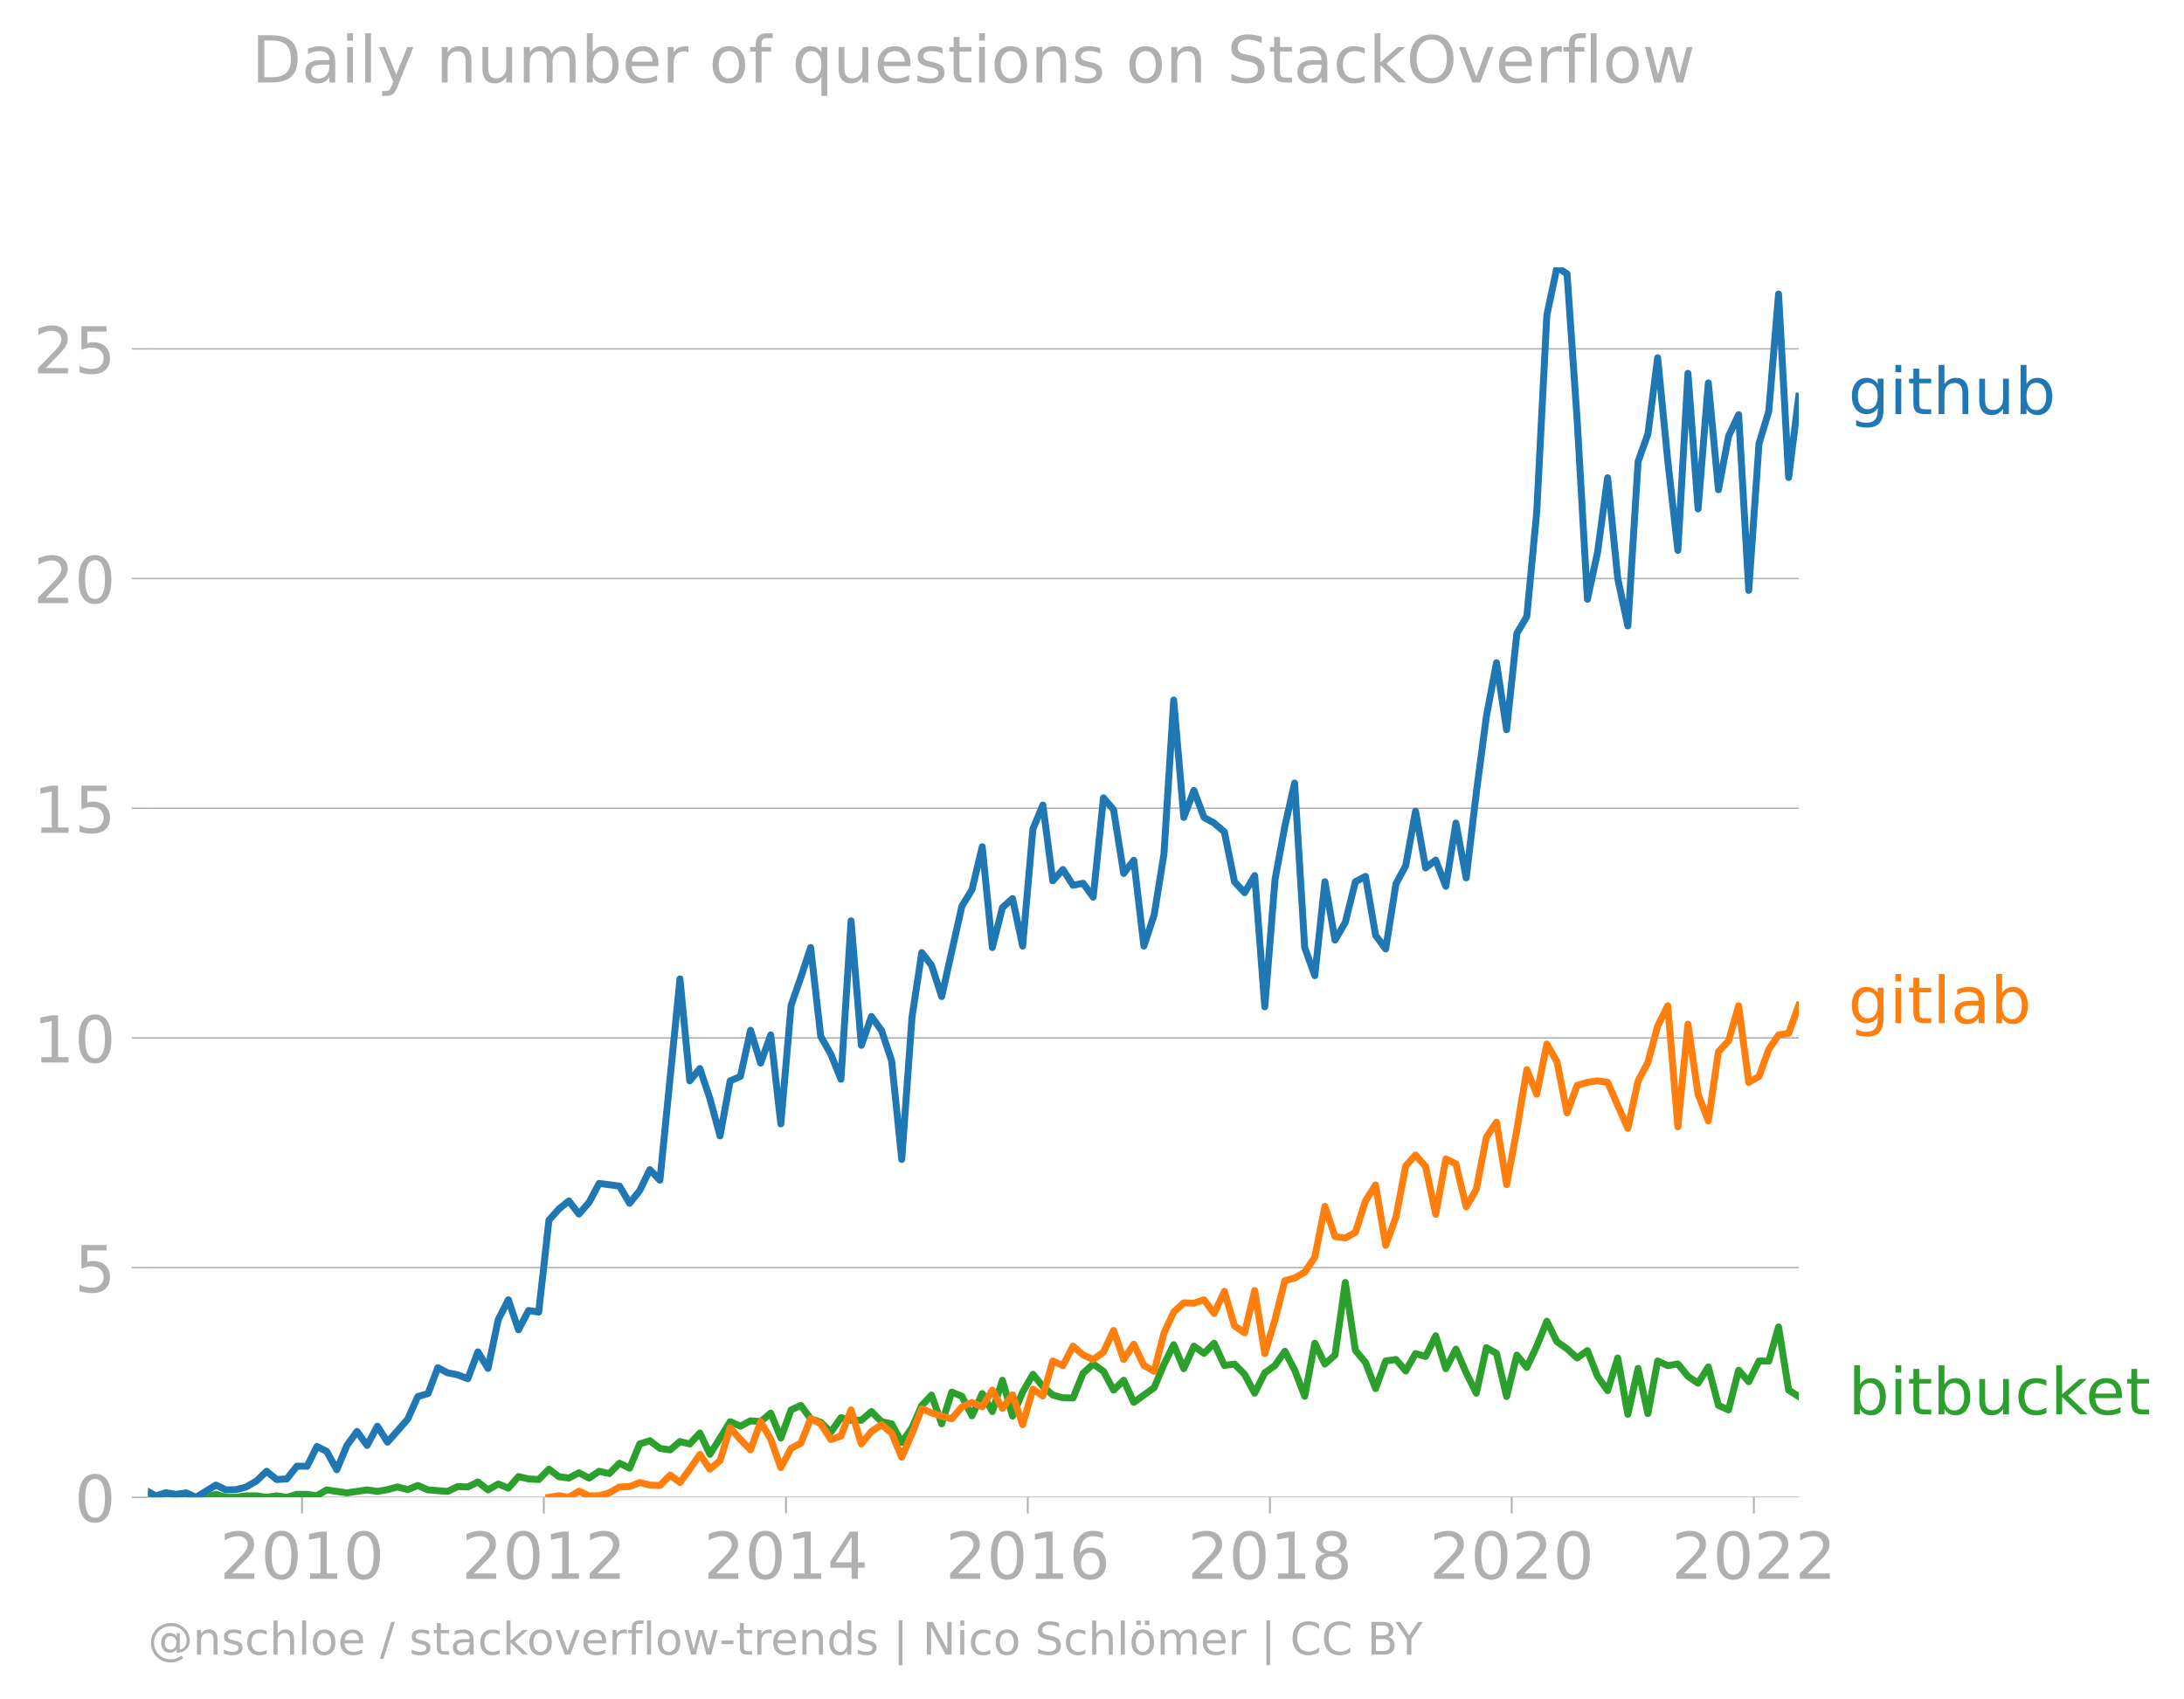
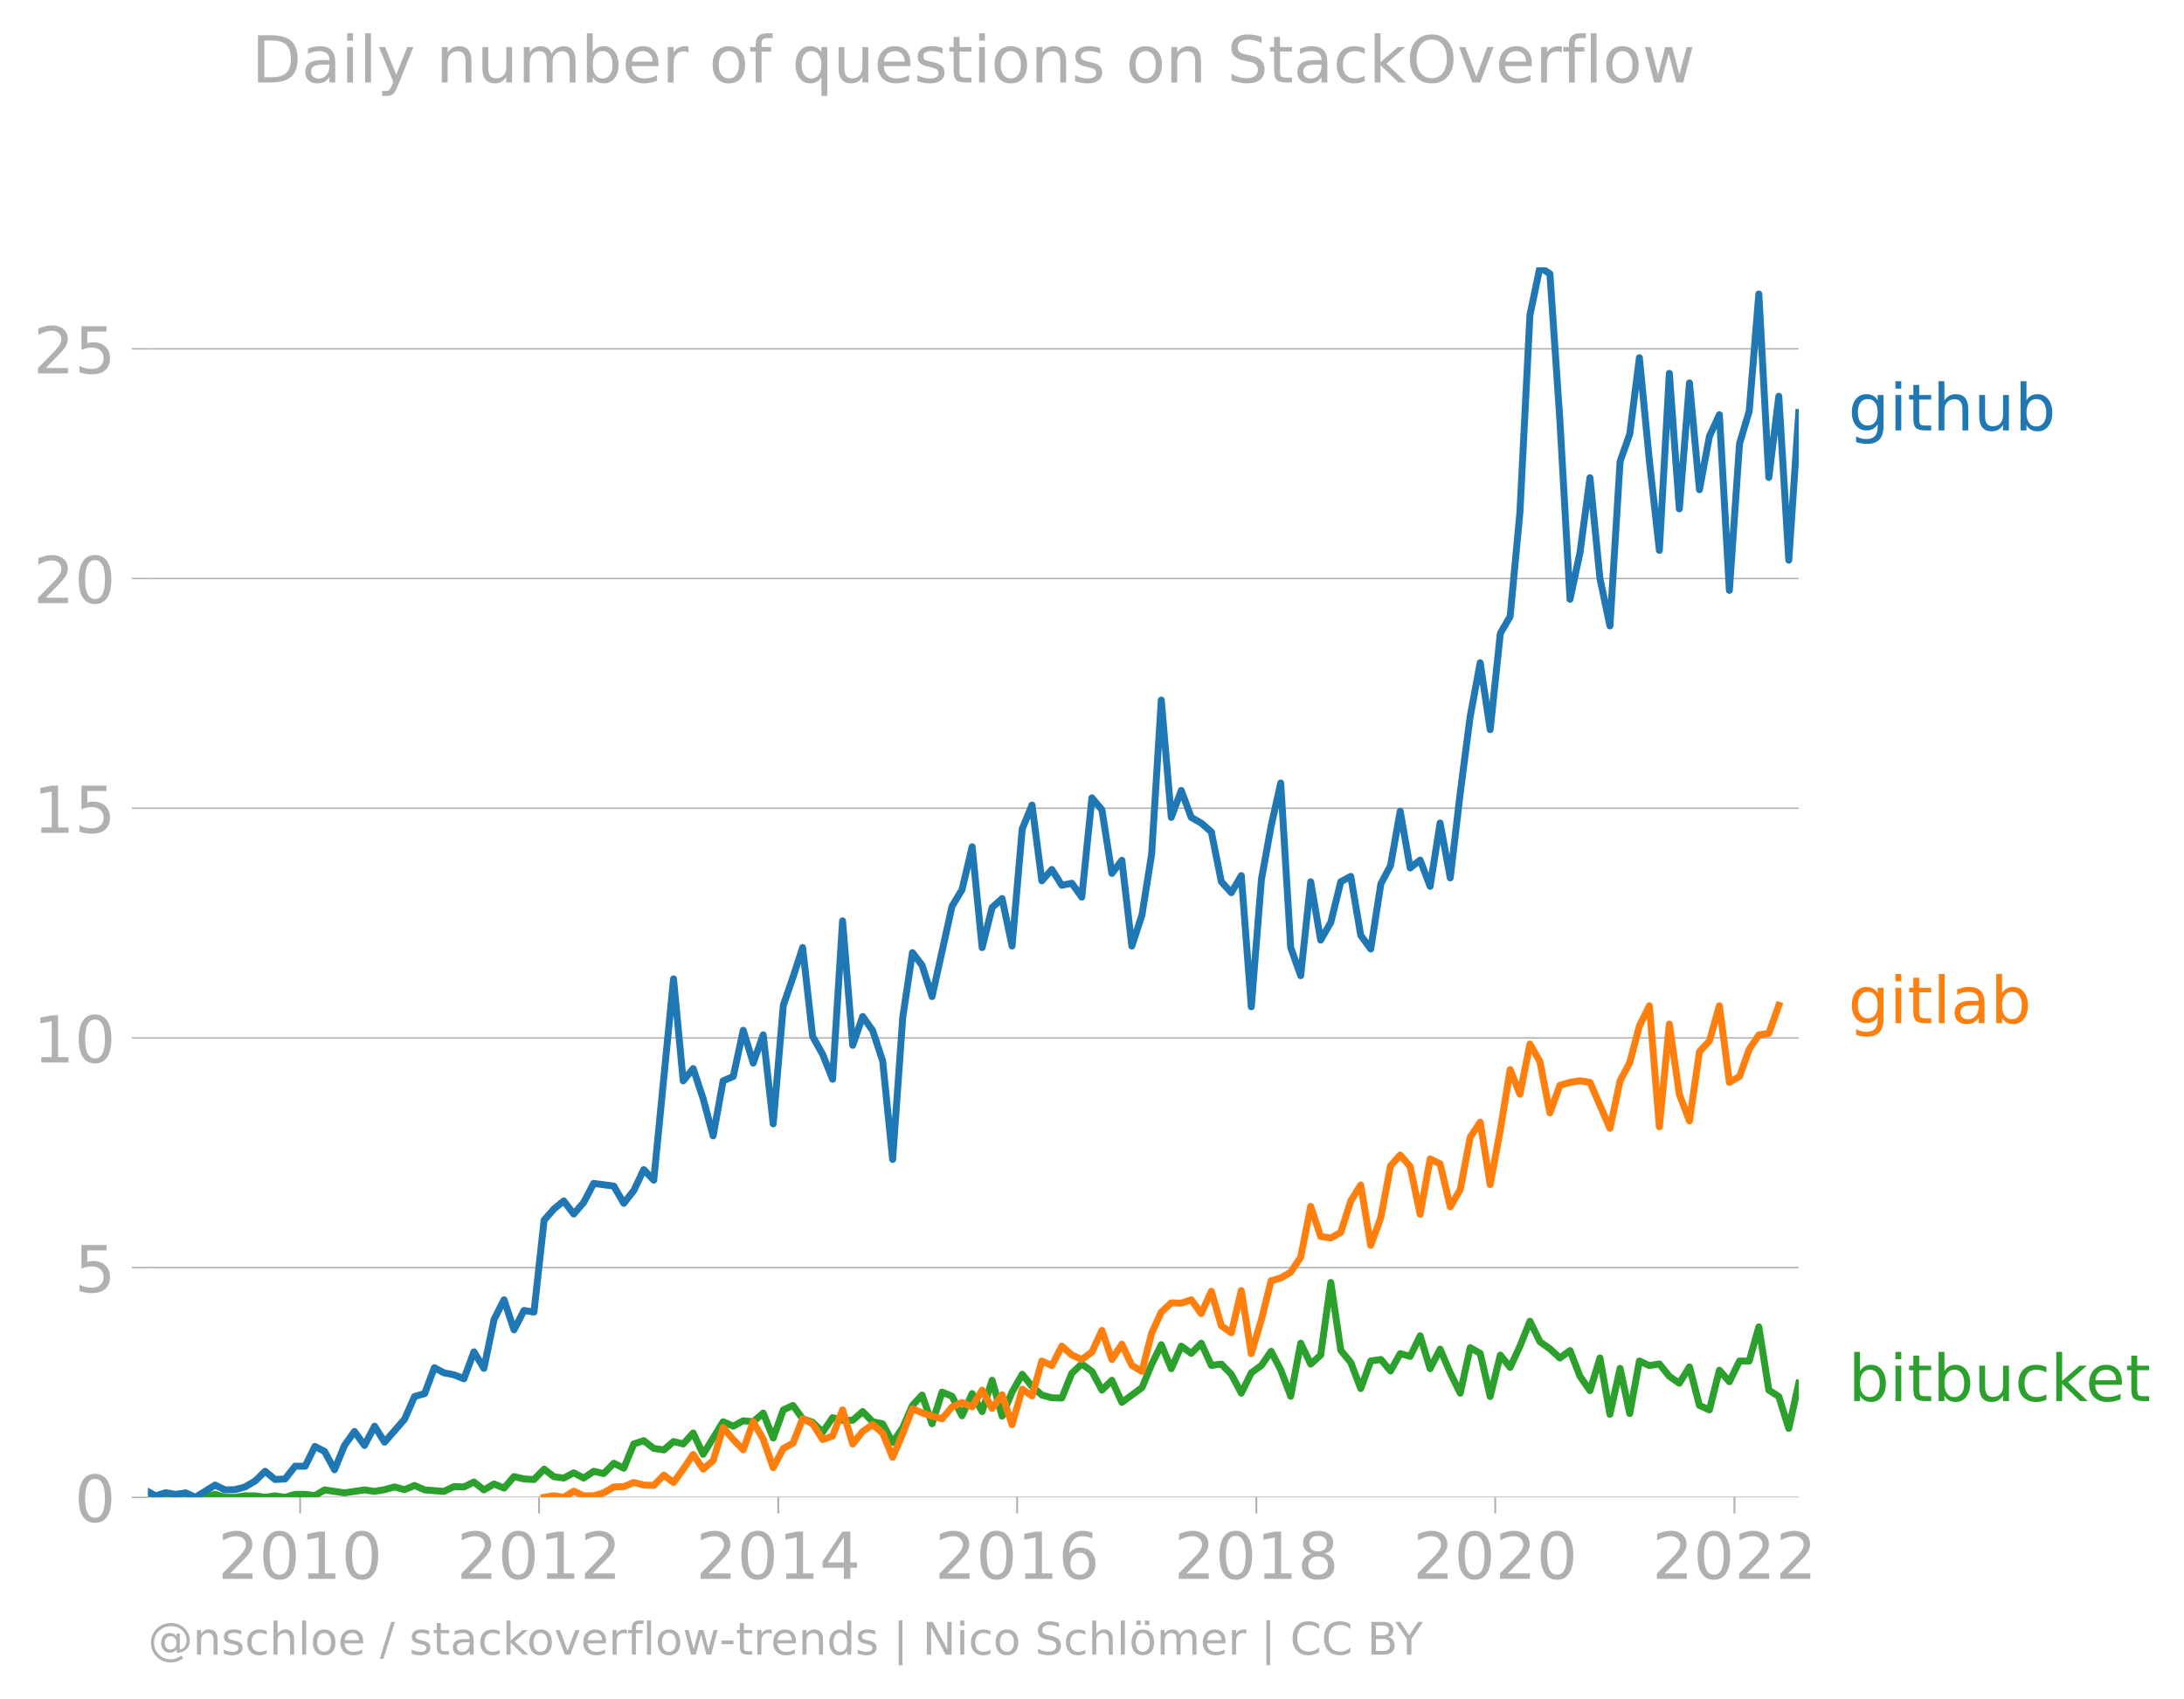
<svg xmlns="http://www.w3.org/2000/svg" xmlns:xlink="http://www.w3.org/1999/xlink" width="629.966" height="489.969" viewBox="0 0 472.475 367.477">
  <defs>
    <style>*{stroke-linejoin:round;stroke-linecap:butt}</style>
  </defs>
  <g id="figure_1">
    <path d="M0 367.477h472.475V0H0v367.477z" style="fill:none" id="patch_1" />
    <g id="axes_1">
      <path d="M32.015 323.95h357.12V57.838H32.015V323.95z" style="fill:none" id="patch_2" />
      <g id="matplotlib.axis_1">
        <g id="xtick_1">
          <g id="line2d_1">
            <defs>
-               <path id="m0d63806f40" d="M0 0v3.5" style="stroke:#b0b0b0;stroke-width:.4" />
-             </defs>
-             <use xlink:href="#m0d63806f40" x="65.337" y="323.95" style="fill:#b0b0b0;stroke:#b0b0b0;stroke-width:.4" />
-           </g>
-           <g style="fill:#b0b0b0" transform="matrix(.14 0 0 -.14 47.522 341.588)" id="text_1">
+               <path id="mba460d520d" d="M0 0v3.5" style="stroke:#b0b0b0;stroke-width:.4" />
+             </defs>
+             <use xlink:href="#mba460d520d" x="64.934" y="323.95" style="fill:#b0b0b0;stroke:#b0b0b0;stroke-width:.4" />
+           </g>
+           <g style="fill:#b0b0b0" transform="matrix(.14 0 0 -.14 47.12 341.588)" id="text_1">
            <defs>
              <path id="DejaVuSans-32" d="M1228 531h2203V0H469v531q359 372 979 998 621 627 780 809 303 340 423 576 121 236 121 464 0 372-261 606-261 235-680 235-297 0-627-103-329-103-704-313v638q381 153 712 231 332 78 607 78 725 0 1156-363 431-362 431-968 0-288-108-546-107-257-392-607-78-91-497-524-418-433-1181-1211z" transform="scale(.01563)" />
              <path id="DejaVuSans-30" d="M2034 4250q-487 0-733-480-245-479-245-1442 0-959 245-1439 246-480 733-480 491 0 736 480 246 480 246 1439 0 963-246 1442-245 480-736 480zm0 500q785 0 1199-621 414-620 414-1801 0-1178-414-1799Q2819-91 2034-91q-784 0-1198 620-414 621-414 1799 0 1181 414 1801 414 621 1198 621z" transform="scale(.01563)" />
              <path id="DejaVuSans-31" d="M794 531h1031v3560L703 3866v575l1116 225h631V531h1031V0H794v531z" transform="scale(.01563)" />
            </defs>
            <use xlink:href="#DejaVuSans-32" />
            <use xlink:href="#DejaVuSans-30" x="63.623" />
            <use xlink:href="#DejaVuSans-31" x="127.246" />
            <use xlink:href="#DejaVuSans-30" x="190.869" />
          </g>
        </g>
        <g id="xtick_2">
-           <use xlink:href="#m0d63806f40" x="117.649" y="323.95" style="fill:#b0b0b0;stroke:#b0b0b0;stroke-width:.4" id="line2d_2" />
-           <g style="fill:#b0b0b0" transform="matrix(.14 0 0 -.14 99.834 341.588)" id="text_2">
+           <use xlink:href="#mba460d520d" x="116.614" y="323.95" style="fill:#b0b0b0;stroke:#b0b0b0;stroke-width:.4" id="line2d_2" />
+           <g style="fill:#b0b0b0" transform="matrix(.14 0 0 -.14 98.799 341.588)" id="text_2">
            <use xlink:href="#DejaVuSans-32" />
            <use xlink:href="#DejaVuSans-30" x="63.623" />
            <use xlink:href="#DejaVuSans-31" x="127.246" />
            <use xlink:href="#DejaVuSans-32" x="190.869" />
          </g>
        </g>
        <g id="xtick_3">
-           <use xlink:href="#m0d63806f40" x="170.033" y="323.95" style="fill:#b0b0b0;stroke:#b0b0b0;stroke-width:.4" id="line2d_3" />
-           <g style="fill:#b0b0b0" transform="matrix(.14 0 0 -.14 152.218 341.588)" id="text_3">
+           <use xlink:href="#mba460d520d" x="168.364" y="323.95" style="fill:#b0b0b0;stroke:#b0b0b0;stroke-width:.4" id="line2d_3" />
+           <g style="fill:#b0b0b0" transform="matrix(.14 0 0 -.14 150.55 341.588)" id="text_3">
            <defs>
              <path id="DejaVuSans-34" d="M2419 4116 825 1625h1594v2491zm-166 550h794V1625h666v-525h-666V0h-628v1100H313v609l1940 2957z" transform="scale(.01563)" />
            </defs>
            <use xlink:href="#DejaVuSans-32" />
            <use xlink:href="#DejaVuSans-30" x="63.623" />
            <use xlink:href="#DejaVuSans-31" x="127.246" />
            <use xlink:href="#DejaVuSans-34" x="190.869" />
          </g>
        </g>
        <g id="xtick_4">
-           <use xlink:href="#m0d63806f40" x="222.345" y="323.95" style="fill:#b0b0b0;stroke:#b0b0b0;stroke-width:.4" id="line2d_4" />
-           <g style="fill:#b0b0b0" transform="matrix(.14 0 0 -.14 204.53 341.588)" id="text_4">
+           <use xlink:href="#mba460d520d" x="220.044" y="323.95" style="fill:#b0b0b0;stroke:#b0b0b0;stroke-width:.4" id="line2d_4" />
+           <g style="fill:#b0b0b0" transform="matrix(.14 0 0 -.14 202.229 341.588)" id="text_4">
            <defs>
              <path id="DejaVuSans-36" d="M2113 2584q-425 0-674-291-248-290-248-796 0-503 248-796 249-292 674-292t673 292q248 293 248 796 0 506-248 796-248 291-673 291zm1253 1979v-575q-238 112-480 171-242 60-480 60-625 0-955-422-329-422-376-1275 184 272 462 417 279 145 613 145 703 0 1111-427 408-426 408-1160 0-719-425-1154Q2819-91 2113-91q-810 0-1238 620-428 621-428 1799 0 1106 525 1764t1409 658q238 0 480-47t505-140z" transform="scale(.01563)" />
            </defs>
            <use xlink:href="#DejaVuSans-32" />
            <use xlink:href="#DejaVuSans-30" x="63.623" />
            <use xlink:href="#DejaVuSans-31" x="127.246" />
            <use xlink:href="#DejaVuSans-36" x="190.869" />
          </g>
        </g>
        <g id="xtick_5">
-           <use xlink:href="#m0d63806f40" x="274.729" y="323.95" style="fill:#b0b0b0;stroke:#b0b0b0;stroke-width:.4" id="line2d_5" />
-           <g style="fill:#b0b0b0" transform="matrix(.14 0 0 -.14 256.914 341.588)" id="text_5">
+           <use xlink:href="#mba460d520d" x="271.794" y="323.95" style="fill:#b0b0b0;stroke:#b0b0b0;stroke-width:.4" id="line2d_5" />
+           <g style="fill:#b0b0b0" transform="matrix(.14 0 0 -.14 253.98 341.588)" id="text_5">
            <defs>
              <path id="DejaVuSans-38" d="M2034 2216q-450 0-708-241-257-241-257-662 0-422 257-663 258-241 708-241t709 242q260 243 260 662 0 421-258 662-257 241-711 241zm-631 268q-406 100-633 378-226 279-226 679 0 559 398 884 399 325 1092 325 697 0 1094-325t397-884q0-400-227-679-226-278-629-378 456-106 710-416 255-309 255-755 0-679-414-1042Q2806-91 2034-91q-771 0-1186 362-414 363-414 1042 0 446 256 755 257 310 713 416zm-231 997q0-362 226-565 227-203 636-203 407 0 636 203 230 203 230 565 0 363-230 566-229 203-636 203-409 0-636-203-226-203-226-566z" transform="scale(.01563)" />
            </defs>
            <use xlink:href="#DejaVuSans-32" />
            <use xlink:href="#DejaVuSans-30" x="63.623" />
            <use xlink:href="#DejaVuSans-31" x="127.246" />
            <use xlink:href="#DejaVuSans-38" x="190.869" />
          </g>
        </g>
        <g id="xtick_6">
-           <use xlink:href="#m0d63806f40" x="327.041" y="323.95" style="fill:#b0b0b0;stroke:#b0b0b0;stroke-width:.4" id="line2d_6" />
-           <g style="fill:#b0b0b0" transform="matrix(.14 0 0 -.14 309.226 341.588)" id="text_6">
+           <use xlink:href="#mba460d520d" x="323.474" y="323.95" style="fill:#b0b0b0;stroke:#b0b0b0;stroke-width:.4" id="line2d_6" />
+           <g style="fill:#b0b0b0" transform="matrix(.14 0 0 -.14 305.659 341.588)" id="text_6">
            <use xlink:href="#DejaVuSans-32" />
            <use xlink:href="#DejaVuSans-30" x="63.623" />
            <use xlink:href="#DejaVuSans-32" x="127.246" />
            <use xlink:href="#DejaVuSans-30" x="190.869" />
          </g>
        </g>
        <g id="xtick_7">
-           <use xlink:href="#m0d63806f40" x="379.425" y="323.95" style="fill:#b0b0b0;stroke:#b0b0b0;stroke-width:.4" id="line2d_7" />
-           <g style="fill:#b0b0b0" transform="matrix(.14 0 0 -.14 361.61 341.588)" id="text_7">
+           <use xlink:href="#mba460d520d" x="375.224" y="323.95" style="fill:#b0b0b0;stroke:#b0b0b0;stroke-width:.4" id="line2d_7" />
+           <g style="fill:#b0b0b0" transform="matrix(.14 0 0 -.14 357.409 341.588)" id="text_7">
            <use xlink:href="#DejaVuSans-32" />
            <use xlink:href="#DejaVuSans-30" x="63.623" />
            <use xlink:href="#DejaVuSans-32" x="127.246" />
            <use xlink:href="#DejaVuSans-32" x="190.869" />
          </g>
        </g>
      </g>
      <g id="matplotlib.axis_2">
        <g id="ytick_1">
-           <path d="M32.015 323.95h357.12" clip-path="url(#p061ca71879)" style="fill:none;stroke:#b0b0b0;stroke-width:.3;stroke-linecap:square" id="line2d_8" />
+           <path d="M32.015 323.95h357.12" clip-path="url(#pd397553e21)" style="fill:none;stroke:#b0b0b0;stroke-width:.3;stroke-linecap:square" id="line2d_8" />
          <g id="line2d_9">
            <defs>
-               <path id="ma4441d9a29" d="M0 0h-3.5" style="stroke:#b0b0b0;stroke-width:.3" />
-             </defs>
-             <use xlink:href="#ma4441d9a29" x="32.015" y="323.95" style="fill:#b0b0b0;stroke:#b0b0b0;stroke-width:.3" />
+               <path id="m9ee535fda0" d="M0 0h-3.5" style="stroke:#b0b0b0;stroke-width:.3" />
+             </defs>
+             <use xlink:href="#m9ee535fda0" x="32.015" y="323.95" style="fill:#b0b0b0;stroke:#b0b0b0;stroke-width:.3" />
          </g>
          <use xlink:href="#DejaVuSans-30" style="fill:#b0b0b0" transform="matrix(.14 0 0 -.14 16.108 329.269)" id="text_8" />
        </g>
        <g id="ytick_2">
-           <path d="M32.015 274.254h357.12" clip-path="url(#p061ca71879)" style="fill:none;stroke:#b0b0b0;stroke-width:.3;stroke-linecap:square" id="line2d_10" />
-           <use xlink:href="#ma4441d9a29" x="32.015" y="274.254" style="fill:#b0b0b0;stroke:#b0b0b0;stroke-width:.3" id="line2d_11" />
+           <path d="M32.015 274.254h357.12" clip-path="url(#pd397553e21)" style="fill:none;stroke:#b0b0b0;stroke-width:.3;stroke-linecap:square" id="line2d_10" />
+           <use xlink:href="#m9ee535fda0" x="32.015" y="274.254" style="fill:#b0b0b0;stroke:#b0b0b0;stroke-width:.3" id="line2d_11" />
          <g style="fill:#b0b0b0" transform="matrix(.14 0 0 -.14 16.108 279.573)" id="text_9">
            <defs>
              <path id="DejaVuSans-35" d="M691 4666h2478v-532H1269V2991q137 47 274 70 138 23 276 23 781 0 1237-428 457-428 457-1159 0-753-469-1171Q2575-91 1722-91q-294 0-599 50Q819 9 494 109v635q281-153 581-228t634-75q541 0 856 284 316 284 316 772 0 487-316 771-315 285-856 285-253 0-505-56-251-56-513-175v2344z" transform="scale(.01563)" />
            </defs>
            <use xlink:href="#DejaVuSans-35" />
          </g>
        </g>
        <g id="ytick_3">
-           <path d="M32.015 224.559h357.12" clip-path="url(#p061ca71879)" style="fill:none;stroke:#b0b0b0;stroke-width:.3;stroke-linecap:square" id="line2d_12" />
-           <use xlink:href="#ma4441d9a29" x="32.015" y="224.559" style="fill:#b0b0b0;stroke:#b0b0b0;stroke-width:.3" id="line2d_13" />
+           <path d="M32.015 224.559h357.12" clip-path="url(#pd397553e21)" style="fill:none;stroke:#b0b0b0;stroke-width:.3;stroke-linecap:square" id="line2d_12" />
+           <use xlink:href="#m9ee535fda0" x="32.015" y="224.559" style="fill:#b0b0b0;stroke:#b0b0b0;stroke-width:.3" id="line2d_13" />
          <g style="fill:#b0b0b0" transform="matrix(.14 0 0 -.14 7.2 229.877)" id="text_10">
            <use xlink:href="#DejaVuSans-31" />
            <use xlink:href="#DejaVuSans-30" x="63.623" />
          </g>
        </g>
        <g id="ytick_4">
-           <path d="M32.015 174.863h357.12" clip-path="url(#p061ca71879)" style="fill:none;stroke:#b0b0b0;stroke-width:.3;stroke-linecap:square" id="line2d_14" />
-           <use xlink:href="#ma4441d9a29" x="32.015" y="174.863" style="fill:#b0b0b0;stroke:#b0b0b0;stroke-width:.3" id="line2d_15" />
+           <path d="M32.015 174.863h357.12" clip-path="url(#pd397553e21)" style="fill:none;stroke:#b0b0b0;stroke-width:.3;stroke-linecap:square" id="line2d_14" />
+           <use xlink:href="#m9ee535fda0" x="32.015" y="174.863" style="fill:#b0b0b0;stroke:#b0b0b0;stroke-width:.3" id="line2d_15" />
          <g style="fill:#b0b0b0" transform="matrix(.14 0 0 -.14 7.2 180.182)" id="text_11">
            <use xlink:href="#DejaVuSans-31" />
            <use xlink:href="#DejaVuSans-35" x="63.623" />
          </g>
        </g>
        <g id="ytick_5">
-           <path d="M32.015 125.167h357.12" clip-path="url(#p061ca71879)" style="fill:none;stroke:#b0b0b0;stroke-width:.3;stroke-linecap:square" id="line2d_16" />
-           <use xlink:href="#ma4441d9a29" x="32.015" y="125.167" style="fill:#b0b0b0;stroke:#b0b0b0;stroke-width:.3" id="line2d_17" />
+           <path d="M32.015 125.167h357.12" clip-path="url(#pd397553e21)" style="fill:none;stroke:#b0b0b0;stroke-width:.3;stroke-linecap:square" id="line2d_16" />
+           <use xlink:href="#m9ee535fda0" x="32.015" y="125.167" style="fill:#b0b0b0;stroke:#b0b0b0;stroke-width:.3" id="line2d_17" />
          <g style="fill:#b0b0b0" transform="matrix(.14 0 0 -.14 7.2 130.486)" id="text_12">
            <use xlink:href="#DejaVuSans-32" />
            <use xlink:href="#DejaVuSans-30" x="63.623" />
          </g>
        </g>
        <g id="ytick_6">
-           <path d="M32.015 75.472h357.12" clip-path="url(#p061ca71879)" style="fill:none;stroke:#b0b0b0;stroke-width:.3;stroke-linecap:square" id="line2d_18" />
-           <use xlink:href="#ma4441d9a29" x="32.015" y="75.472" style="fill:#b0b0b0;stroke:#b0b0b0;stroke-width:.3" id="line2d_19" />
+           <path d="M32.015 75.472h357.12" clip-path="url(#pd397553e21)" style="fill:none;stroke:#b0b0b0;stroke-width:.3;stroke-linecap:square" id="line2d_18" />
+           <use xlink:href="#m9ee535fda0" x="32.015" y="75.472" style="fill:#b0b0b0;stroke:#b0b0b0;stroke-width:.3" id="line2d_19" />
          <g style="fill:#b0b0b0" transform="matrix(.14 0 0 -.14 7.2 80.79)" id="text_13">
            <use xlink:href="#DejaVuSans-32" />
            <use xlink:href="#DejaVuSans-35" x="63.623" />
          </g>
        </g>
      </g>
-       <path d="m32.015 323.329 1.684.62h10.82l2.186-.662 2.186.663h2.186l2.185-.32h2.222l2.185.32 2.186-.32 2.186.32 2.185-.641h2.222l2.114.286 2.114-1.248 4.371.641 4.371-.641 2.222.32 2.186-.374 2.185-.588 2.186.588 2.185-.908 2.222.962 4.228.32 2.186-1.036 2.185.074 2.186-1.068 2.185 1.71 2.222-1.283 2.186.898 2.185-2.5 2.186.512 2.186.128 2.221-2.244 2.15 1.636 2.15.288 2.185-1.133 2.186 1.133 2.186-1.464 2.185.502 2.222-2.244 2.185 1.079 2.186-5.247 2.186-.716 2.185 1.677 2.222.321 2.114-1.81 2.114.528 2.185-2.373 2.186 4.617 4.371-7.054 2.222.962 2.185-1.175 2.186.213 2.186-1.87 2.185 5.397 2.222-6.092 2.114-.961 2.114 2.885 2.185.759 2.186 2.127 2.186-3.121 2.185.556h2.222l2.185-1.881 2.186 2.201 2.186.45 2.185 4.039 2.222-3.206 2.114-4.81 2.114-2.244 2.186 6.22 2.185-6.861 2.186.898 2.185 4.232 2.222-4.81 2.186 3.89 2.185-6.775 2.186 7.77 2.185-5.205 2.222-3.847 2.15 2.62 2.15 1.868 2.185.588 2.186.053 2.186-5.354 2.185-2.02 2.222 1.603 2.185 4.062 2.186-2.138 2.186 4.788 4.407-3.185 2.114-5.027 2.114-4.27 2.185 5.193 2.186-4.873 2.186 1.56 2.185-2.201 2.222 4.809 2.185-.289 2.186 2.213 2.186 4.082 2.185-4.403 2.222-1.603 2.114-3.057 2.114 4.019 2.185 5.707 2.186-11.478 2.186 4.52 2.185-1.955 2.222-15.71 2.185 14.684 2.186 2.629 2.186 5.653 2.185-5.974 2.222-.32 2.114 2.484 2.114-3.767 2.185.62 2.186-4.467 2.186 7.117 2.185-4.232 2.222 5.13 2.186 4.403 2.185-9.853 2.186 1.24 2.185 9.34 2.222-8.977 2.15 2.675 2.15-4.6 2.185-5.396 2.186 4.435 2.185 1.528 2.186 1.999 2.222-1.603 2.185 5.568 2.186 3.088 2.186-7.064 2.185 12.194 2.222-9.939 2.114 9.79 2.114-11.393 2.185 1.005 2.186-.364 2.186 2.683 2.185 1.485 2.222-3.526 2.185 8.336 2.186.961 2.186-8.581 2.185 2.49 2.222-4.489 2.114.034 2.114-7.408 2.185 13.68 2.186 1.389h0" clip-path="url(#p061ca71879)" style="fill:none;stroke:#2ca02c;stroke-width:1.5;stroke-linecap:square" id="line2d_20" />
-       <path d="m118.76 323.95 2.15-.343 2.15.343 2.185-1.325 2.186 1.004 2.186-.01 2.185-.631 2.222-1.283 2.185-.074 2.186-.887 2.186.555 2.185.086 2.222-2.244 2.114 1.614 2.114-2.897 2.185-3.185 2.186 3.185 2.186-1.86 2.185-7.117 2.222 2.565 2.185 2.233 2.186-6.08 2.186 3.761 2.185 6.177 2.222-4.168 2.114-1.133 2.114-5.279 2.185 1.09 2.186 3.399 2.186-.748 2.185-5.665 2.222 7.375 2.185-2.704 2.186-1.464 2.186 1.795 2.185 5.258 2.222-5.13 2.114-5.381 2.114.893 2.186.716 2.185.566 2.186-2.554 2.185-.973 2.222.962 2.186-3.633 2.185 3.954 2.186-2.96 2.185 6.487 2.222-7.695 2.15 1.47 2.15-7.562 2.185 1.005 2.186-4.211 2.186 1.892 2.185.993 2.222-1.603 2.185-4.691 2.186 6.294 2.186-3.313 2.185 4.596 2.222 1.282 2.114-8.244 2.114-4.58 2.185-1.999 2.186.075 2.186-.737 2.185 2.981 2.222-4.809 2.185 7.46 2.186 1.517 2.186-9.137 2.185 13.626 2.222-7.374 2.114-8.382 2.114-.595 2.185-1.25 2.186-3.24 2.186-11.007 2.185 6.52 2.222.32 2.185-1.208 2.186-6.808 2.186-3.462 2.185 13.08 2.222-6.09 2.114-11.108 2.114-2.359 2.185 2.501 2.186 10.324 2.186-11.98 2.185 1.079 2.222 9.298 2.186-3.751 2.185-11.318 2.186-3.26 2.185 13.52 2.222-11.863 2.15-13.024 2.15 5.329 2.185-10.858 2.186 3.804 2.185 11.104 2.186-5.974 2.222-.64 2.185-.343 2.186.342 2.186 4.959 2.185 4.98 2.222-10.26 2.114-3.973 2.114-7.89 2.185-4.392 2.186 26.195 2.186-22.22 2.185 15.166 2.222 5.771 2.185-14.973 2.186-2.34 2.186-7.599 2.185 16.576 2.222-1.282 2.114-5.852 2.114-3.126 2.185-.352 2.186-6.06" clip-path="url(#p061ca71879)" style="fill:none;stroke:#ff7f0e;stroke-width:1.5;stroke-linecap:square" id="line2d_21" />
-       <path d="m32.015 322.707 1.684.922 2.186-.673 2.185.353 2.222-.321 2.114.962 4.3-2.65 2.185 1.047 2.186-.054 2.185-.588 2.222-1.282 2.185-2.105 2.186 1.784 2.186-.128 2.185-2.757h2.222l2.114-4.271 2.114 1.065 2.185 3.975 2.186-5.258 2.186-3.024 2.185 3.024 2.222-4.168 2.186 3.463 4.37-4.97 2.186-4.905 2.222-.641 2.114-5.6 2.114 1.111 2.186.427 2.185.855 2.186-5.824 2.185 3.58 2.222-10.58 2.186-4.264 2.185 6.508 2.186-4.19 2.186.343 2.221-19.879 2.15-2.42 2.15-1.748 2.185 2.833 2.186-2.512 2.186-4.115 4.407.588 2.185 3.72 2.186-2.758 2.186-4.531 2.185 2.287 4.336-43.558 2.114 22.076 2.185-2.671 2.186 6.519 2.186 8.058 2.185-11.906 2.222-.961 2.185-9.993 2.186 7.107 2.186-6.113 2.185 19.258 2.222-25.649 2.114-6.08 2.114-6.424 2.185 19.226 2.186 3.858 2.186 5.419 2.185-34.274 2.222 26.932 2.185-6.242 2.186 3.035 2.186 6.573 2.185 21.321 2.222-30.78 2.114-13.969 2.114 2.748 2.186 6.765 4.37-19.547 2.186-3.57 2.222-9.297 2.186 21.813 2.185-8.668 2.186-1.934 2.185 10.27 2.222-25.328 2.15-5.174 2.15 16.395 2.185-2.458 2.186 3.42 2.186-.438 2.185 3.003 2.222-21.481 2.185 2.575 2.186 13.776 2.186-2.843 2.185 18.553 2.222-6.733 2.114-13.145 2.114-33.344 2.185 25.393 2.186-5.835 2.186 5.835 2.185 1.218 2.222 1.924 2.185 10.773 2.186 2.372 2.186-3.698 2.185 28.386 2.222-27.573 2.114-11.485 2.114-9.356 2.185 35.6 2.186 6.08 2.186-20.326 2.185 12.632 2.222-3.848 2.185-8.784 2.186-1.155 2.186 12.75 2.185 2.96 2.222-14.107 2.114-3.927 2.114-11.783 2.185 12.28 2.186-1.7 2.186 5.675 2.185-13.69 2.222 11.863 2.186-18.382 2.185-16.565 2.186-11.596 2.185 14.481 2.222-20.84 2.15-3.637 2.15-22.653 2.185-42.557 2.186-10.345 2.185 1.4 2.186 31.623 2.222 38.795 2.185-10.12 2.186-16.17 2.186 21.801 2.185 10.26 2.222-35.588 2.114-5.909 2.114-16.535 2.185 22.262 2.186 19.419 2.186-38.303 2.185 29.325 2.222-27.252 2.185 23.106 2.186-11.564 2.186-4.67 2.185 38.014 2.222-31.74 2.114-7.031 2.114-25.352 2.185 39.692 2.186-17.57h0" clip-path="url(#p061ca71879)" style="fill:none;stroke:#1f77b4;stroke-width:1.5;stroke-linecap:square" id="line2d_22" />
-       <g style="fill:#1f77b4" transform="matrix(.14 0 0 -.14 399.849 89.595)" id="text_14">
+       <path d="m32.015 323.329 1.664.62h10.69l2.159-.662 2.159.663h2.16l2.158-.32H55.2l2.16.32 2.158-.32 2.16.32 2.159-.641h2.194l2.089.286 2.088-1.248 4.319.641 4.318-.641 2.195.32 2.159-.374 2.16-.588 2.158.588 2.16-.908 2.194.962 4.177.32 2.16-1.036 2.159.074 2.159-1.068 2.159 1.71 2.195-1.283 2.159.898 2.159-2.5 2.16.512 2.158.128 2.195-2.244 2.124 1.636 2.124.288 2.159-1.133 2.16 1.133 2.158-1.464 2.16.502 2.194-2.244 2.16 1.079 2.159-5.247 2.159-.716 2.159 1.677 2.195.321 2.088-1.81 2.088.528 2.16-2.373 2.159 4.617 4.318-7.054 2.195.962 2.16-1.175 2.158.213 2.16-1.87 2.159 5.397 2.194-6.092 2.089-.961 2.088 2.885 2.16.759 2.159 2.127 2.159-3.121 2.16.556h2.194l2.159-1.881 2.16 2.201 2.158.45 2.16 4.039 2.194-3.206 2.089-4.81 2.088-2.244 2.16 6.22 2.158-6.861 2.16.898 2.159 4.232 2.195-4.81 2.159 3.89 2.159-6.775 2.16 7.77 2.158-5.205 2.195-3.847 2.124 2.62 2.124 1.868 2.159.588 2.16.053 2.158-5.354 2.16-2.02 2.194 1.603 2.16 4.062 2.159-2.138 2.159 4.788 4.354-3.185 2.088-5.027 2.088-4.27 2.16 5.193 2.159-4.873 2.16 1.56 2.158-2.201 2.195 4.809 2.16-.289 2.158 2.213 2.16 4.082 2.159-4.403 2.194-1.603 2.089-3.057 2.088 4.019 2.16 5.707 2.159-11.478 2.159 4.52 2.16-1.955 2.194-15.71 2.159 14.684 2.16 2.629 2.158 5.653 2.16-5.974 2.194-.32 2.089 2.484 2.088-3.767 2.16.62 2.158-4.467 2.16 7.117 2.159-4.232 2.194 5.13 2.16 4.403 2.159-9.853 2.16 1.24 2.158 9.34 2.195-8.977 2.124 2.675 2.124-4.6 2.159-5.396 2.159 4.435 2.16 1.528 2.158 1.999 2.195-1.603 2.16 5.568 2.158 3.088 2.16-7.064 2.159 12.194 2.195-9.939 2.088 9.79 2.088-11.393 2.16 1.005 2.159-.364 2.159 2.683 2.16 1.485 2.194-3.526 2.159 8.336 2.16.961 2.158-8.581 2.16 2.49 2.194-4.489 2.089.034 2.088-7.408 2.16 13.68 2.159 1.389 2.159 6.893 2.159-9.779h0" clip-path="url(#pd397553e21)" style="fill:none;stroke:#2ca02c;stroke-width:1.5;stroke-linecap:square" id="line2d_20" />
+       <path d="m117.711 323.95 2.124-.343 2.124.343 2.159-1.325 2.16 1.004 2.158-.01 2.16-.631 2.194-1.283 2.16-.074 2.159-.887 2.159.555 2.159.086 2.195-2.244 2.088 1.614 2.088-2.897 2.16-3.185 2.159 3.185 2.16-1.86 2.158-7.117 2.195 2.565 2.16 2.233 2.158-6.08 2.16 3.761 2.159 6.177 2.194-4.168 2.089-1.133 2.088-5.279 2.16 1.09 2.159 3.399 2.159-.748 2.16-5.665 2.194 7.375 2.159-2.704 2.16-1.464 2.158 1.795 2.16 5.258 2.194-5.13 2.089-5.381 2.088.893 2.16.716 2.158.566 2.16-2.554 2.159-.973 2.195.962 2.159-3.633 2.159 3.954 2.16-2.96 2.158 6.487 2.195-7.695 2.124 1.47 2.124-7.562 2.159 1.005 2.16-4.211 2.158 1.892 2.16.993 2.194-1.603 2.16-4.691 2.159 6.294 2.159-3.313 2.159 4.596 2.195 1.282 2.088-8.244 2.088-4.58 2.16-1.999 2.159.075 2.16-.737 2.158 2.981 2.195-4.809 2.16 7.46 2.158 1.517 2.16-9.137 2.159 13.626 2.194-7.374 2.089-8.382 2.088-.595 2.16-1.25 2.159-3.24 2.159-11.007 2.16 6.52 2.194.32 2.159-1.208 2.16-6.808 2.158-3.462 2.16 13.08 2.194-6.09 2.089-11.108 2.088-2.359 2.16 2.501 2.158 10.324 2.16-11.98 2.159 1.079 2.194 9.298 2.16-3.751 2.159-11.318 2.16-3.26 2.158 13.52 2.195-11.863 2.124-13.024 2.124 5.329 2.159-10.858 2.159 3.804 2.16 11.104 2.158-5.974 2.195-.64 2.16-.343 2.158.342 2.16 4.959 2.159 4.98 2.195-10.26 2.088-3.973 2.088-7.89 2.16-4.392 2.159 26.195 2.159-22.22 2.16 15.166 2.194 5.771 2.159-14.973 2.16-2.34 2.158-7.599 2.16 16.576 2.194-1.282 2.089-5.852 2.088-3.126 2.16-.352 2.159-6.06" clip-path="url(#pd397553e21)" style="fill:none;stroke:#ff7f0e;stroke-width:1.5;stroke-linecap:square" id="line2d_21" />
+       <path d="m32.015 322.707 1.664.922 2.159-.673 2.16.353 2.194-.321 2.088.962 4.248-2.65 2.159 1.047 2.16-.054 2.158-.588 2.195-1.282 2.16-2.105 2.158 1.784 2.16-.128 2.159-2.757h2.194l2.089-4.271 2.088 1.065 2.16 3.975 2.159-5.258 2.159-3.024 2.16 3.024 2.194-4.168 2.159 3.463 4.318-4.97 2.16-4.905 2.194-.641 2.089-5.6 2.088 1.111 2.16.427 2.159.855 2.159-5.824 2.159 3.58 2.195-10.58 2.159-4.264 2.159 6.508 2.16-4.19 2.158.343 2.195-19.879 2.124-2.42 2.124-1.748 2.159 2.833 2.16-2.512 2.158-4.115 4.354.588 2.16 3.72 2.159-2.758 2.159-4.531 2.159 2.287 4.283-43.558 2.088 22.076 2.16-2.671 2.159 6.519 2.16 8.058 2.158-11.906 2.195-.961 2.16-9.993 2.158 7.107 2.16-6.113 2.159 19.258 2.194-25.649 2.089-6.08 2.088-6.424 2.16 19.226 2.159 3.858 2.159 5.419 2.16-34.274 2.194 26.932 2.159-6.242 2.16 3.035 2.158 6.573 2.16 21.321 2.194-30.78 2.089-13.969 2.088 2.748 2.16 6.765 4.318-19.547 2.159-3.57 2.195-9.297 2.159 21.813 2.159-8.668 2.16-1.934 2.158 10.27 2.195-25.328 2.124-5.174 2.124 16.395 2.159-2.458 2.16 3.42 2.158-.438 2.16 3.003 2.194-21.481 2.16 2.575 2.159 13.776 2.159-2.843 2.159 18.553 2.195-6.733 2.088-13.145 2.088-33.344 2.16 25.393 2.159-5.835 2.16 5.835 2.158 1.218 2.195 1.924 2.16 10.773 2.158 2.372 2.16-3.698 2.159 28.386 2.194-27.573 2.089-11.485 2.088-9.356 2.16 35.6 2.159 6.08 2.159-20.326 2.16 12.632 2.194-3.848 2.159-8.784 2.16-1.155 2.158 12.75 2.16 2.96 2.194-14.107 2.089-3.927 2.088-11.783 2.16 12.28 2.158-1.7 2.16 5.675 2.159-13.69 2.194 11.863 2.16-18.382 2.159-16.565 2.16-11.596 2.158 14.481 2.195-20.84 2.124-3.637 2.124-22.653 2.159-42.557 2.159-10.345 2.16 1.4 2.158 31.623 2.195 38.795 2.16-10.12 2.158-16.17 2.16 21.801 2.159 10.26 2.195-35.588 2.088-5.909 2.088-16.535 2.16 22.262 2.159 19.419 2.159-38.303 2.16 29.325 2.194-27.252 2.159 23.106 2.16-11.564 2.158-4.67 2.16 38.014 2.194-31.74 2.089-7.031 2.088-25.352 2.16 39.692 2.159-17.57 2.159 35.46 2.159-31.933h0" clip-path="url(#pd397553e21)" style="fill:none;stroke:#1f77b4;stroke-width:1.5;stroke-linecap:square" id="line2d_22" />
+       <g style="fill:#1f77b4" transform="matrix(.14 0 0 -.14 399.849 93.121)" id="text_14">
        <defs>
          <path id="DejaVuSans-67" d="M2906 1791q0 625-258 968-257 344-723 344-462 0-720-344-258-343-258-968 0-622 258-966t720-344q466 0 723 344 258 344 258 966zm575-1357q0-893-397-1329-396-436-1215-436-303 0-572 45t-522 139v559q253-137 500-202 247-66 503-66 566 0 847 295t281 892v285q-178-310-456-463T1784 0Q1141 0 747 490 353 981 353 1791q0 812 394 1302 394 491 1037 491 388 0 666-153t456-462v531h575V434z" transform="scale(.01563)" />
          <path id="DejaVuSans-69" d="M603 3500h575V0H603v3500zm0 1363h575v-729H603v729z" transform="scale(.01563)" />
          <path id="DejaVuSans-74" d="M1172 4494v-994h1184v-447H1172V1153q0-428 117-550t477-122h590V0h-590q-666 0-919 248-253 249-253 905v1900H172v447h422v994h578z" transform="scale(.01563)" />
          <path id="DejaVuSans-68" d="M3513 2113V0h-575v2094q0 497-194 743-194 247-581 247-466 0-735-297-269-296-269-809V0H581v4863h578V2956q207 316 486 472 280 156 646 156 603 0 912-373 310-373 310-1098z" transform="scale(.01563)" />
          <path id="DejaVuSans-75" d="M544 1381v2119h575V1403q0-497 193-746 194-248 582-248 465 0 735 297 271 297 271 810v1984h575V0h-575v538q-209-319-486-474-276-155-642-155-603 0-916 375-312 375-312 1097zm1447 2203z" transform="scale(.01563)" />
          <path id="DejaVuSans-62" d="M3116 1747q0 634-261 995t-717 361q-457 0-718-361t-261-995q0-634 261-995t718-361q456 0 717 361t261 995zM1159 2969q182 312 458 463 277 152 661 152 638 0 1036-506 399-506 399-1331T3314 415Q2916-91 2278-91q-384 0-661 152-276 152-458 464V0H581v4863h578V2969z" transform="scale(.01563)" />
        </defs>
        <use xlink:href="#DejaVuSans-67" />
        <use xlink:href="#DejaVuSans-69" x="63.477" />
        <use xlink:href="#DejaVuSans-74" x="91.26" />
        <use xlink:href="#DejaVuSans-68" x="130.469" />
        <use xlink:href="#DejaVuSans-75" x="193.848" />
        <use xlink:href="#DejaVuSans-62" x="257.227" />
      </g>
      <g style="fill:#ff7f0e" transform="matrix(.14 0 0 -.14 399.849 221.368)" id="text_15">
        <defs>
          <path id="DejaVuSans-6c" d="M603 4863h575V0H603v4863z" transform="scale(.01563)" />
          <path id="DejaVuSans-61" d="M2194 1759q-697 0-966-159t-269-544q0-306 202-486 202-179 548-179 479 0 768 339t289 901v128h-572zm1147 238V0h-575v531q-197-318-491-470T1556-91q-537 0-855 302-317 302-317 808 0 590 395 890 396 300 1180 300h807v57q0 397-261 614t-733 217q-300 0-585-72-284-72-546-216v532q315 122 612 182 297 61 578 61 760 0 1135-394 375-393 375-1193z" transform="scale(.01563)" />
        </defs>
        <use xlink:href="#DejaVuSans-67" />
        <use xlink:href="#DejaVuSans-69" x="63.477" />
        <use xlink:href="#DejaVuSans-74" x="91.26" />
        <use xlink:href="#DejaVuSans-6c" x="130.469" />
        <use xlink:href="#DejaVuSans-61" x="158.252" />
        <use xlink:href="#DejaVuSans-62" x="219.531" />
      </g>
-       <g style="fill:#2ca02c" transform="matrix(.14 0 0 -.14 399.849 306.011)" id="text_16">
+       <g style="fill:#2ca02c" transform="matrix(.14 0 0 -.14 399.849 303.125)" id="text_16">
        <defs>
          <path id="DejaVuSans-63" d="M3122 3366v-538q-244 135-489 202t-495 67q-560 0-870-355-309-354-309-995t309-996q310-354 870-354 250 0 495 67t489 202V134Q2881 22 2623-34q-257-57-548-57-791 0-1257 497-465 497-465 1341 0 856 470 1346 471 491 1290 491 265 0 518-55 253-54 491-163z" transform="scale(.01563)" />
          <path id="DejaVuSans-6b" d="M581 4863h578V1991l1716 1509h734L1753 1863 3688 0h-750L1159 1709V0H581v4863z" transform="scale(.01563)" />
          <path id="DejaVuSans-65" d="M3597 1894v-281H953q38-594 358-905t892-311q331 0 642 81t618 244V178Q3153 47 2828-22t-659-69q-838 0-1327 487-489 488-489 1320 0 859 464 1363 464 505 1252 505 706 0 1117-455 411-454 411-1235zm-575 169q-6 471-264 752-258 282-683 282-481 0-770-272t-333-766l2050 4z" transform="scale(.01563)" />
        </defs>
        <use xlink:href="#DejaVuSans-62" />
        <use xlink:href="#DejaVuSans-69" x="63.477" />
        <use xlink:href="#DejaVuSans-74" x="91.26" />
        <use xlink:href="#DejaVuSans-62" x="130.469" />
        <use xlink:href="#DejaVuSans-75" x="193.945" />
        <use xlink:href="#DejaVuSans-63" x="257.324" />
        <use xlink:href="#DejaVuSans-6b" x="312.305" />
        <use xlink:href="#DejaVuSans-65" x="366.59" />
        <use xlink:href="#DejaVuSans-74" x="428.113" />
      </g>
      <g style="fill:#b0b0b0" transform="matrix(.09716 0 0 -.09716 32.015 357.986)" id="text_17">
        <defs>
          <path id="DejaVuSans-40" d="M2381 1678q0-447 222-702 222-254 610-254 384 0 604 256 221 256 221 700 0 438-225 695-225 258-607 258-378 0-602-256-223-256-223-697zm1703-934q-187-241-429-355t-564-114q-538 0-874 389t-336 1014q0 625 337 1015 338 391 873 391 322 0 565-117 244-117 428-354v409h447V722q457 69 714 417 258 349 258 902 0 334-99 628-98 294-298 544-325 409-792 626t-1017 217q-384 0-738-102-353-101-653-301-490-319-767-836-276-517-276-1120 0-497 179-932 180-434 521-765 328-325 759-495 431-171 922-171 403 0 792 136t714 389l281-347q-390-303-851-464t-936-161q-578 0-1091 205-512 205-912 595Q841 78 631 592q-209 514-209 1105 0 569 212 1084 213 516 607 907 403 396 931 607t1119 211q662 0 1229-272 568-271 952-771 234-307 357-666 124-359 124-744 0-822-497-1297T4084 263v481z" transform="scale(.01563)" />
          <path id="DejaVuSans-6e" d="M3513 2113V0h-575v2094q0 497-194 743-194 247-581 247-466 0-735-297-269-296-269-809V0H581v3500h578v-544q207 316 486 472 280 156 646 156 603 0 912-373 310-373 310-1098z" transform="scale(.01563)" />
          <path id="DejaVuSans-73" d="M2834 3397v-544q-243 125-506 187-262 63-544 63-428 0-642-131t-214-394q0-200 153-314t616-217l197-44q612-131 870-370t258-667q0-488-386-773Q2250-91 1575-91q-281 0-586 55T347 128v594q319-166 628-249 309-82 613-82 406 0 624 139 219 139 219 392 0 234-158 359-157 125-692 241l-200 47q-534 112-772 345-237 233-237 639 0 494 350 762 350 269 994 269 318 0 599-47 282-46 519-140z" transform="scale(.01563)" />
          <path id="DejaVuSans-6f" d="M1959 3097q-462 0-731-361t-269-989q0-628 267-989 268-361 733-361 460 0 728 362 269 363 269 988 0 622-269 986-268 364-728 364zm0 487q750 0 1178-488 429-487 429-1349 0-859-429-1349Q2709-91 1959-91q-753 0-1180 489-426 490-426 1349 0 862 426 1349 427 488 1180 488z" transform="scale(.01563)" />
          <path id="DejaVuSans-2f" d="M1625 4666h531L531-594H0l1625 5260z" transform="scale(.01563)" />
          <path id="DejaVuSans-76" d="M191 3500h609L1894 563l1094 2937h609L2284 0h-781L191 3500z" transform="scale(.01563)" />
          <path id="DejaVuSans-72" d="M2631 2963q-97 56-211 82-114 27-251 27-488 0-749-317t-261-911V0H581v3500h578v-544q182 319 472 473 291 155 707 155 59 0 131-8 72-7 159-23l3-590z" transform="scale(.01563)" />
          <path id="DejaVuSans-66" d="M2375 4863v-479h-550q-309 0-430-125-120-125-120-450v-309h947v-447h-947V0H697v3053H147v447h550v244q0 584 272 851 272 268 862 268h544z" transform="scale(.01563)" />
          <path id="DejaVuSans-77" d="M269 3500h575l719-2731 715 2731h678l719-2731 716 2731h575L4050 0h-678l-753 2869L1863 0h-679L269 3500z" transform="scale(.01563)" />
          <path id="DejaVuSans-2d" d="M313 2009h1684v-512H313v512z" transform="scale(.01563)" />
          <path id="DejaVuSans-64" d="M2906 2969v1894h575V0h-575v525q-181-312-458-464-276-152-664-152-634 0-1033 506-398 507-398 1332t398 1331q399 506 1033 506 388 0 664-152 277-151 458-463zM947 1747q0-634 261-995t717-361q456 0 718 361 263 361 263 995t-263 995q-262 361-718 361t-717-361q-261-361-261-995z" transform="scale(.01563)" />
          <path id="DejaVuSans-7c" d="M1344 4891v-6400H813v6400h531z" transform="scale(.01563)" />
          <path id="DejaVuSans-4e" d="M628 4666h850L3547 763v3903h612V0h-850L1241 3903V0H628v4666z" transform="scale(.01563)" />
          <path id="DejaVuSans-53" d="M3425 4513v-616q-359 172-678 256-319 85-616 85-515 0-795-200t-280-569q0-310 186-468 186-157 705-254l381-78q706-135 1042-474t336-907q0-679-455-1029Q2797-91 1919-91q-331 0-705 75-373 75-773 222v650q384-215 753-325 369-109 725-109 540 0 834 212 294 213 294 607 0 343-211 537t-692 291l-385 75q-706 140-1022 440-315 300-315 835 0 619 436 975t1201 356q329 0 669-60 341-59 697-177z" transform="scale(.01563)" />
          <path id="DejaVuSans-f6" d="M1959 3097q-462 0-731-361t-269-989q0-628 267-989 268-361 733-361 460 0 728 362 269 363 269 988 0 622-269 986-268 364-728 364zm0 487q750 0 1178-488 429-487 429-1349 0-859-429-1349Q2709-91 1959-91q-753 0-1180 489-426 490-426 1349 0 862 426 1349 427 488 1180 488zm295 1266h634v-631h-634v631zm-1222 0h634v-631h-634v631z" transform="scale(.01563)" />
          <path id="DejaVuSans-6d" d="M3328 2828q216 388 516 572t706 184q547 0 844-383 297-382 297-1088V0h-578v2094q0 503-179 746-178 244-543 244-447 0-707-297-259-296-259-809V0h-578v2094q0 506-178 748t-550 242q-441 0-701-298-259-298-259-808V0H581v3500h578v-544q197 322 472 475t653 153q382 0 649-194 267-193 395-562z" transform="scale(.01563)" />
          <path id="DejaVuSans-43" d="M4122 4306v-665q-319 297-680 443-361 147-767 147-800 0-1225-489t-425-1414q0-922 425-1411t1225-489q406 0 767 147t680 444V359q-331-225-702-338-370-112-782-112-1060 0-1670 648-609 649-609 1771 0 1125 609 1773 610 649 1670 649 418 0 788-111 371-111 696-333z" transform="scale(.01563)" />
          <path id="DejaVuSans-42" d="M1259 2228V519h1013q509 0 754 211 246 211 246 645 0 438-246 645-245 208-754 208H1259zm0 1919V2741h935q462 0 688 173 227 174 227 530 0 353-227 528-226 175-688 175h-935zm-631 519h1613q722 0 1112-300 391-300 391-853 0-429-200-682t-588-315q466-100 724-418 258-317 258-792 0-625-425-966Q3088 0 2303 0H628v4666z" transform="scale(.01563)" />
          <path id="DejaVuSans-59" d="M-13 4666h679l1293-1919 1285 1919h678L2272 2222V0h-634v2222L-13 4666z" transform="scale(.01563)" />
        </defs>
        <use xlink:href="#DejaVuSans-40" />
        <use xlink:href="#DejaVuSans-6e" x="100" />
        <use xlink:href="#DejaVuSans-73" x="163.379" />
        <use xlink:href="#DejaVuSans-63" x="215.479" />
        <use xlink:href="#DejaVuSans-68" x="270.459" />
        <use xlink:href="#DejaVuSans-6c" x="333.838" />
        <use xlink:href="#DejaVuSans-6f" x="361.621" />
        <use xlink:href="#DejaVuSans-65" x="422.803" />
        <use xlink:href="#DejaVuSans-20" x="484.326" />
        <use xlink:href="#DejaVuSans-2f" x="516.113" />
        <use xlink:href="#DejaVuSans-20" x="549.805" />
        <use xlink:href="#DejaVuSans-73" x="581.592" />
        <use xlink:href="#DejaVuSans-74" x="633.691" />
        <use xlink:href="#DejaVuSans-61" x="672.9" />
        <use xlink:href="#DejaVuSans-63" x="734.18" />
        <use xlink:href="#DejaVuSans-6b" x="789.16" />
        <use xlink:href="#DejaVuSans-6f" x="843.445" />
        <use xlink:href="#DejaVuSans-76" x="904.627" />
        <use xlink:href="#DejaVuSans-65" x="963.807" />
        <use xlink:href="#DejaVuSans-72" x="1025.33" />
        <use xlink:href="#DejaVuSans-66" x="1066.443" />
        <use xlink:href="#DejaVuSans-6c" x="1101.648" />
        <use xlink:href="#DejaVuSans-6f" x="1129.432" />
        <use xlink:href="#DejaVuSans-77" x="1190.613" />
        <use xlink:href="#DejaVuSans-2d" x="1272.4" />
        <use xlink:href="#DejaVuSans-74" x="1308.484" />
        <use xlink:href="#DejaVuSans-72" x="1347.693" />
        <use xlink:href="#DejaVuSans-65" x="1386.557" />
        <use xlink:href="#DejaVuSans-6e" x="1448.08" />
        <use xlink:href="#DejaVuSans-64" x="1511.459" />
        <use xlink:href="#DejaVuSans-73" x="1574.936" />
        <use xlink:href="#DejaVuSans-20" x="1627.035" />
        <use xlink:href="#DejaVuSans-7c" x="1658.822" />
        <use xlink:href="#DejaVuSans-20" x="1692.514" />
        <use xlink:href="#DejaVuSans-4e" x="1724.301" />
        <use xlink:href="#DejaVuSans-69" x="1799.105" />
        <use xlink:href="#DejaVuSans-63" x="1826.889" />
        <use xlink:href="#DejaVuSans-6f" x="1881.869" />
        <use xlink:href="#DejaVuSans-20" x="1943.051" />
        <use xlink:href="#DejaVuSans-53" x="1974.838" />
        <use xlink:href="#DejaVuSans-63" x="2038.314" />
        <use xlink:href="#DejaVuSans-68" x="2093.295" />
        <use xlink:href="#DejaVuSans-6c" x="2156.674" />
        <use xlink:href="#DejaVuSans-f6" x="2184.457" />
        <use xlink:href="#DejaVuSans-6d" x="2245.639" />
        <use xlink:href="#DejaVuSans-65" x="2343.051" />
        <use xlink:href="#DejaVuSans-72" x="2404.574" />
        <use xlink:href="#DejaVuSans-20" x="2445.688" />
        <use xlink:href="#DejaVuSans-7c" x="2477.475" />
        <use xlink:href="#DejaVuSans-20" x="2511.166" />
        <use xlink:href="#DejaVuSans-43" x="2542.953" />
        <use xlink:href="#DejaVuSans-43" x="2612.777" />
        <use xlink:href="#DejaVuSans-20" x="2682.602" />
        <use xlink:href="#DejaVuSans-42" x="2714.389" />
        <use xlink:href="#DejaVuSans-59" x="2777.492" />
      </g>
      <g style="fill:#b0b0b0" transform="matrix(.14 0 0 -.14 54.43 17.838)" id="text_18">
        <defs>
          <path id="DejaVuSans-44" d="M1259 4147V519h763q966 0 1414 437 448 438 448 1382 0 937-448 1373t-1414 436h-763zm-631 519h1297q1356 0 1990-564 635-564 635-1764 0-1207-638-1773Q3275 0 1925 0H628v4666z" transform="scale(.01563)" />
          <path id="DejaVuSans-79" d="M2059-325q-243-625-475-815-231-191-618-191H506v481h338q237 0 368 113 132 112 291 531l103 262L191 3500h609L1894 763l1094 2737h609L2059-325z" transform="scale(.01563)" />
          <path id="DejaVuSans-71" d="M947 1747q0-634 261-995t717-361q456 0 718 361 263 361 263 995t-263 995q-262 361-718 361t-717-361q-261-361-261-995zM2906 525q-181-312-458-464-276-152-664-152-634 0-1033 506-398 507-398 1332t398 1331q399 506 1033 506 388 0 664-152 277-151 458-463v531h575v-4831h-575V525z" transform="scale(.01563)" />
          <path id="DejaVuSans-4f" d="M2522 4238q-688 0-1093-513-404-512-404-1397 0-881 404-1394 405-512 1093-512 687 0 1089 512 402 513 402 1394 0 885-402 1397-402 513-1089 513zm0 512q981 0 1568-658 588-658 588-1764 0-1103-588-1761Q3503-91 2522-91q-984 0-1574 656-589 657-589 1763t589 1764q590 658 1574 658z" transform="scale(.01563)" />
        </defs>
        <use xlink:href="#DejaVuSans-44" />
        <use xlink:href="#DejaVuSans-61" x="77.002" />
        <use xlink:href="#DejaVuSans-69" x="138.281" />
        <use xlink:href="#DejaVuSans-6c" x="166.064" />
        <use xlink:href="#DejaVuSans-79" x="193.848" />
        <use xlink:href="#DejaVuSans-20" x="253.027" />
        <use xlink:href="#DejaVuSans-6e" x="284.814" />
        <use xlink:href="#DejaVuSans-75" x="348.193" />
        <use xlink:href="#DejaVuSans-6d" x="411.572" />
        <use xlink:href="#DejaVuSans-62" x="508.984" />
        <use xlink:href="#DejaVuSans-65" x="572.461" />
        <use xlink:href="#DejaVuSans-72" x="633.984" />
        <use xlink:href="#DejaVuSans-20" x="675.098" />
        <use xlink:href="#DejaVuSans-6f" x="706.885" />
        <use xlink:href="#DejaVuSans-66" x="768.066" />
        <use xlink:href="#DejaVuSans-20" x="803.271" />
        <use xlink:href="#DejaVuSans-71" x="835.059" />
        <use xlink:href="#DejaVuSans-75" x="898.535" />
        <use xlink:href="#DejaVuSans-65" x="961.914" />
        <use xlink:href="#DejaVuSans-73" x="1023.438" />
        <use xlink:href="#DejaVuSans-74" x="1075.537" />
        <use xlink:href="#DejaVuSans-69" x="1114.746" />
        <use xlink:href="#DejaVuSans-6f" x="1142.529" />
        <use xlink:href="#DejaVuSans-6e" x="1203.711" />
        <use xlink:href="#DejaVuSans-73" x="1267.09" />
        <use xlink:href="#DejaVuSans-20" x="1319.189" />
        <use xlink:href="#DejaVuSans-6f" x="1350.977" />
        <use xlink:href="#DejaVuSans-6e" x="1412.158" />
        <use xlink:href="#DejaVuSans-20" x="1475.537" />
        <use xlink:href="#DejaVuSans-53" x="1507.324" />
        <use xlink:href="#DejaVuSans-74" x="1570.801" />
        <use xlink:href="#DejaVuSans-61" x="1610.01" />
        <use xlink:href="#DejaVuSans-63" x="1671.289" />
        <use xlink:href="#DejaVuSans-6b" x="1726.27" />
        <use xlink:href="#DejaVuSans-4f" x="1784.18" />
        <use xlink:href="#DejaVuSans-76" x="1862.891" />
        <use xlink:href="#DejaVuSans-65" x="1922.07" />
        <use xlink:href="#DejaVuSans-72" x="1983.594" />
        <use xlink:href="#DejaVuSans-66" x="2024.707" />
        <use xlink:href="#DejaVuSans-6c" x="2059.912" />
        <use xlink:href="#DejaVuSans-6f" x="2087.695" />
        <use xlink:href="#DejaVuSans-77" x="2148.877" />
      </g>
    </g>
  </g>
  <defs>
-     <clipPath id="p061ca71879">
+     <clipPath id="pd397553e21">
      <path d="M32.015 57.838h357.12V323.95H32.015z" />
    </clipPath>
  </defs>
</svg>
